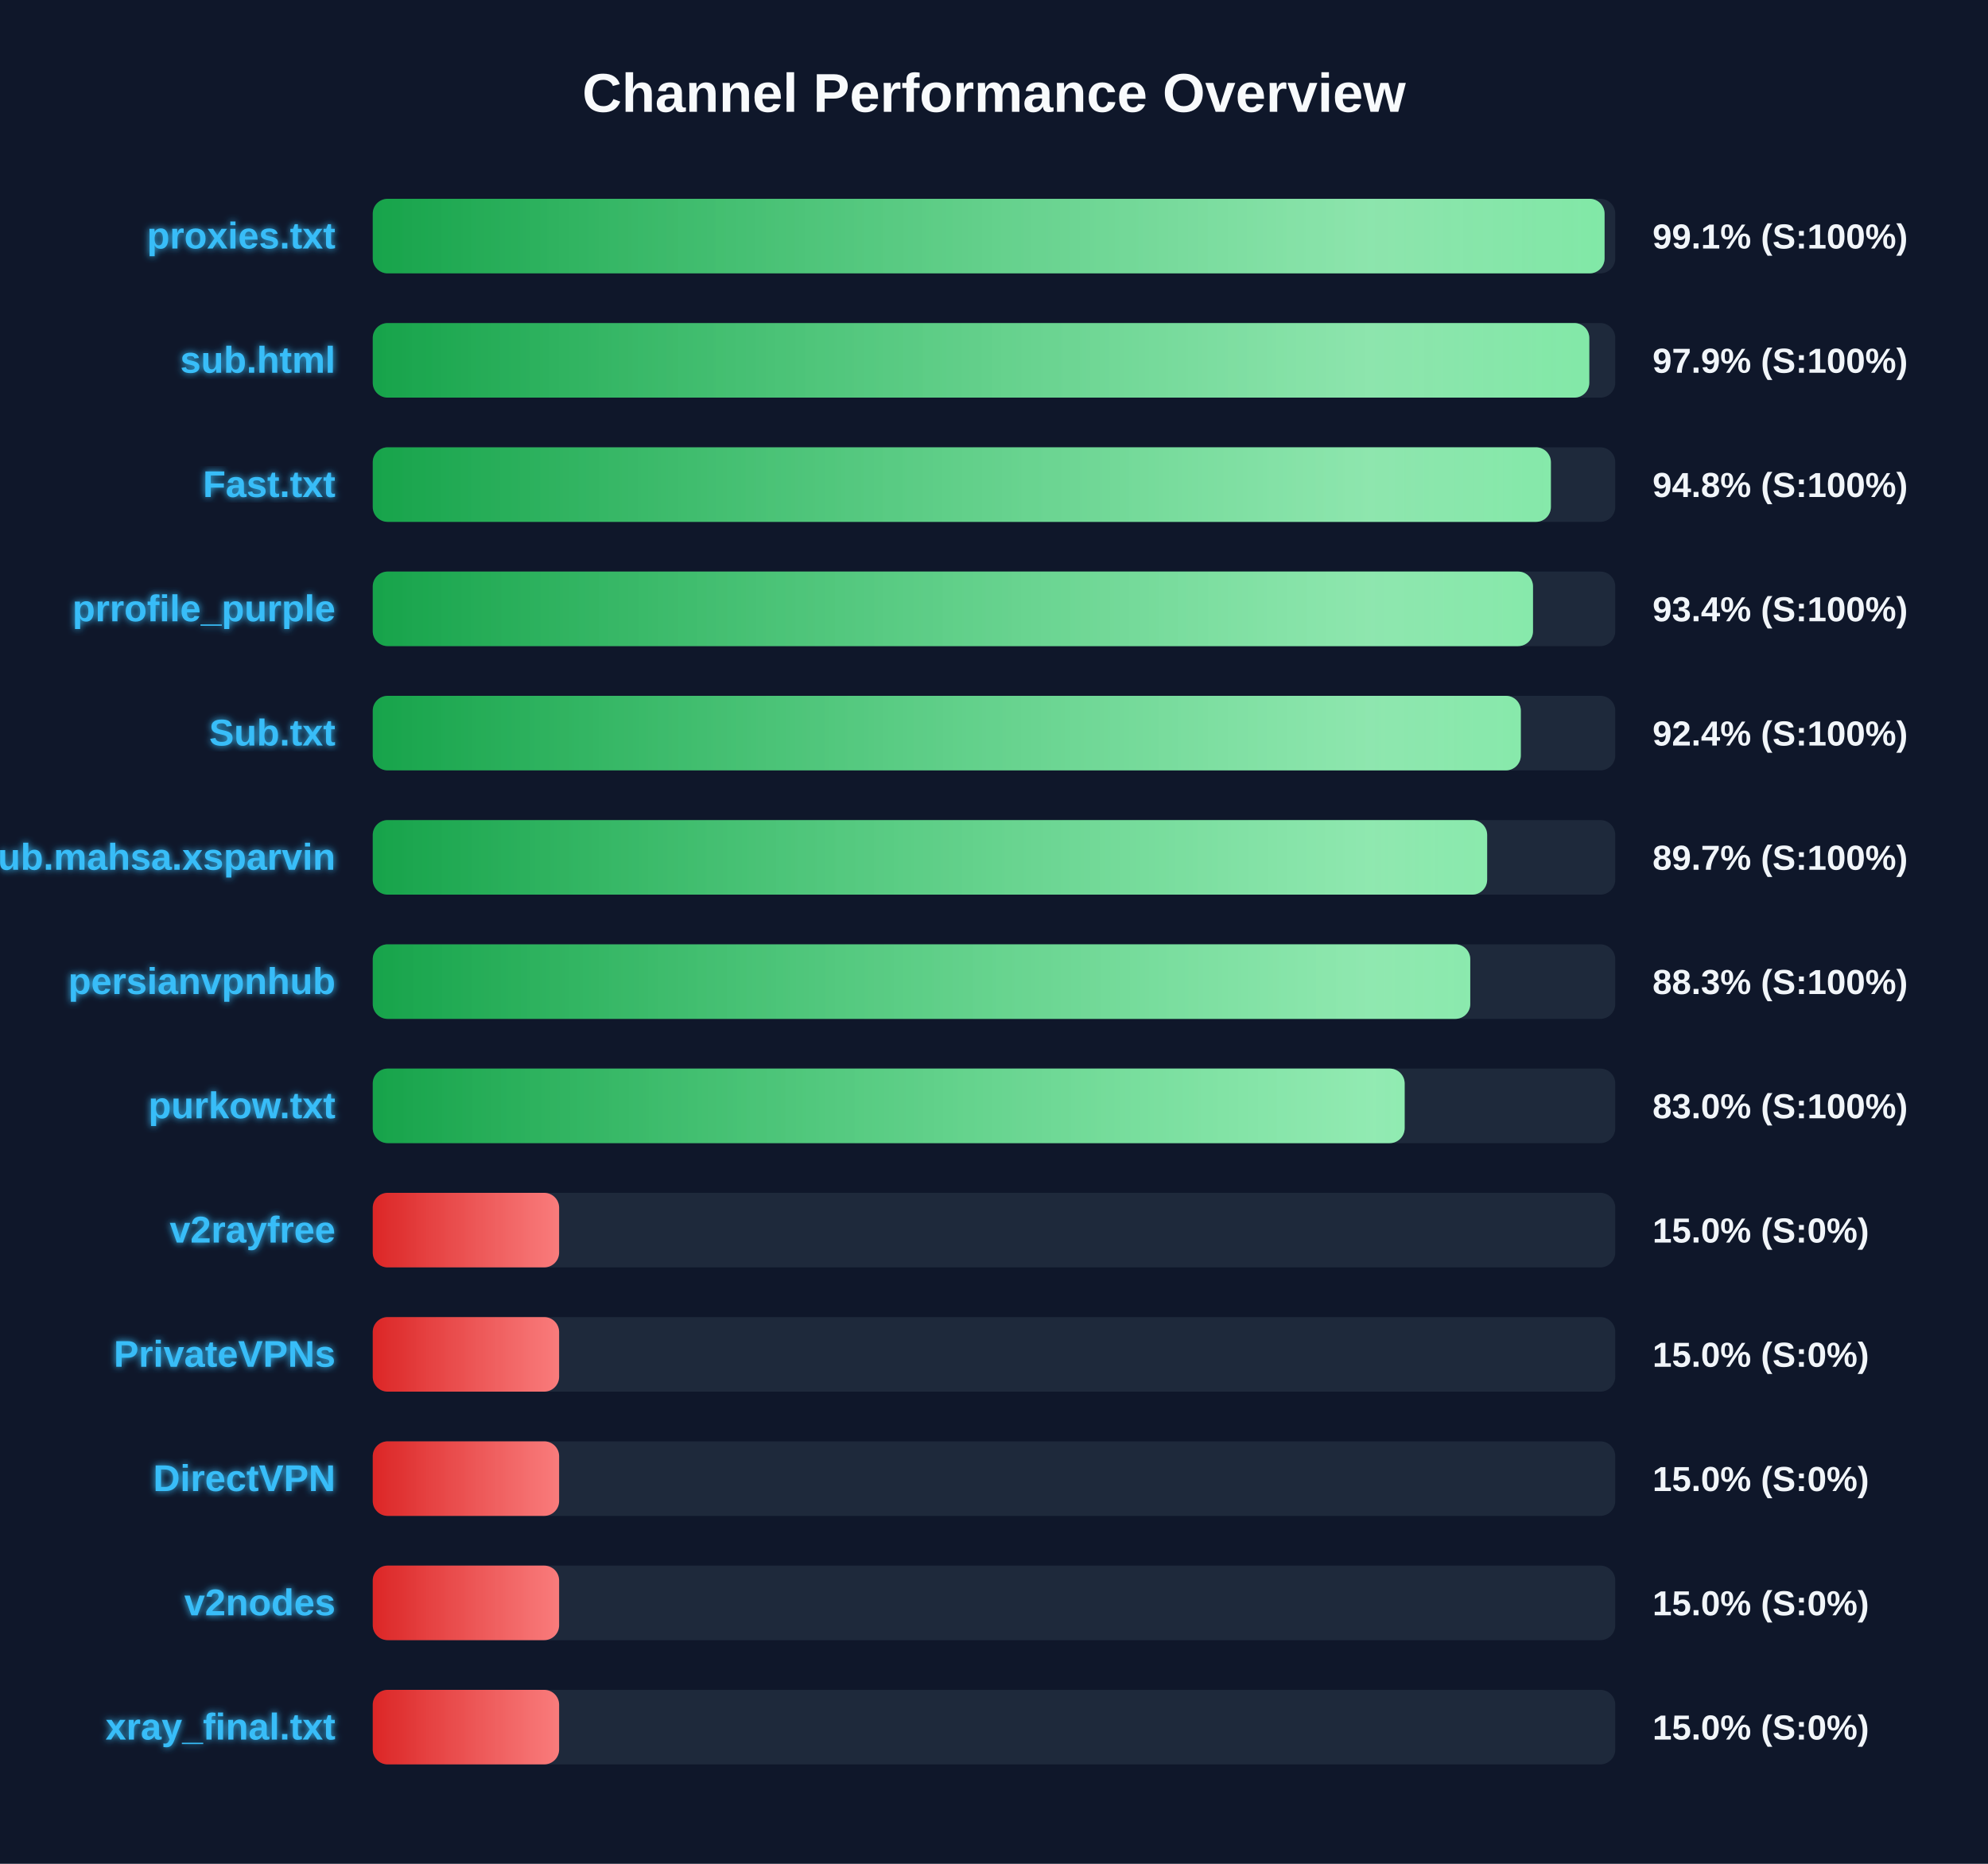
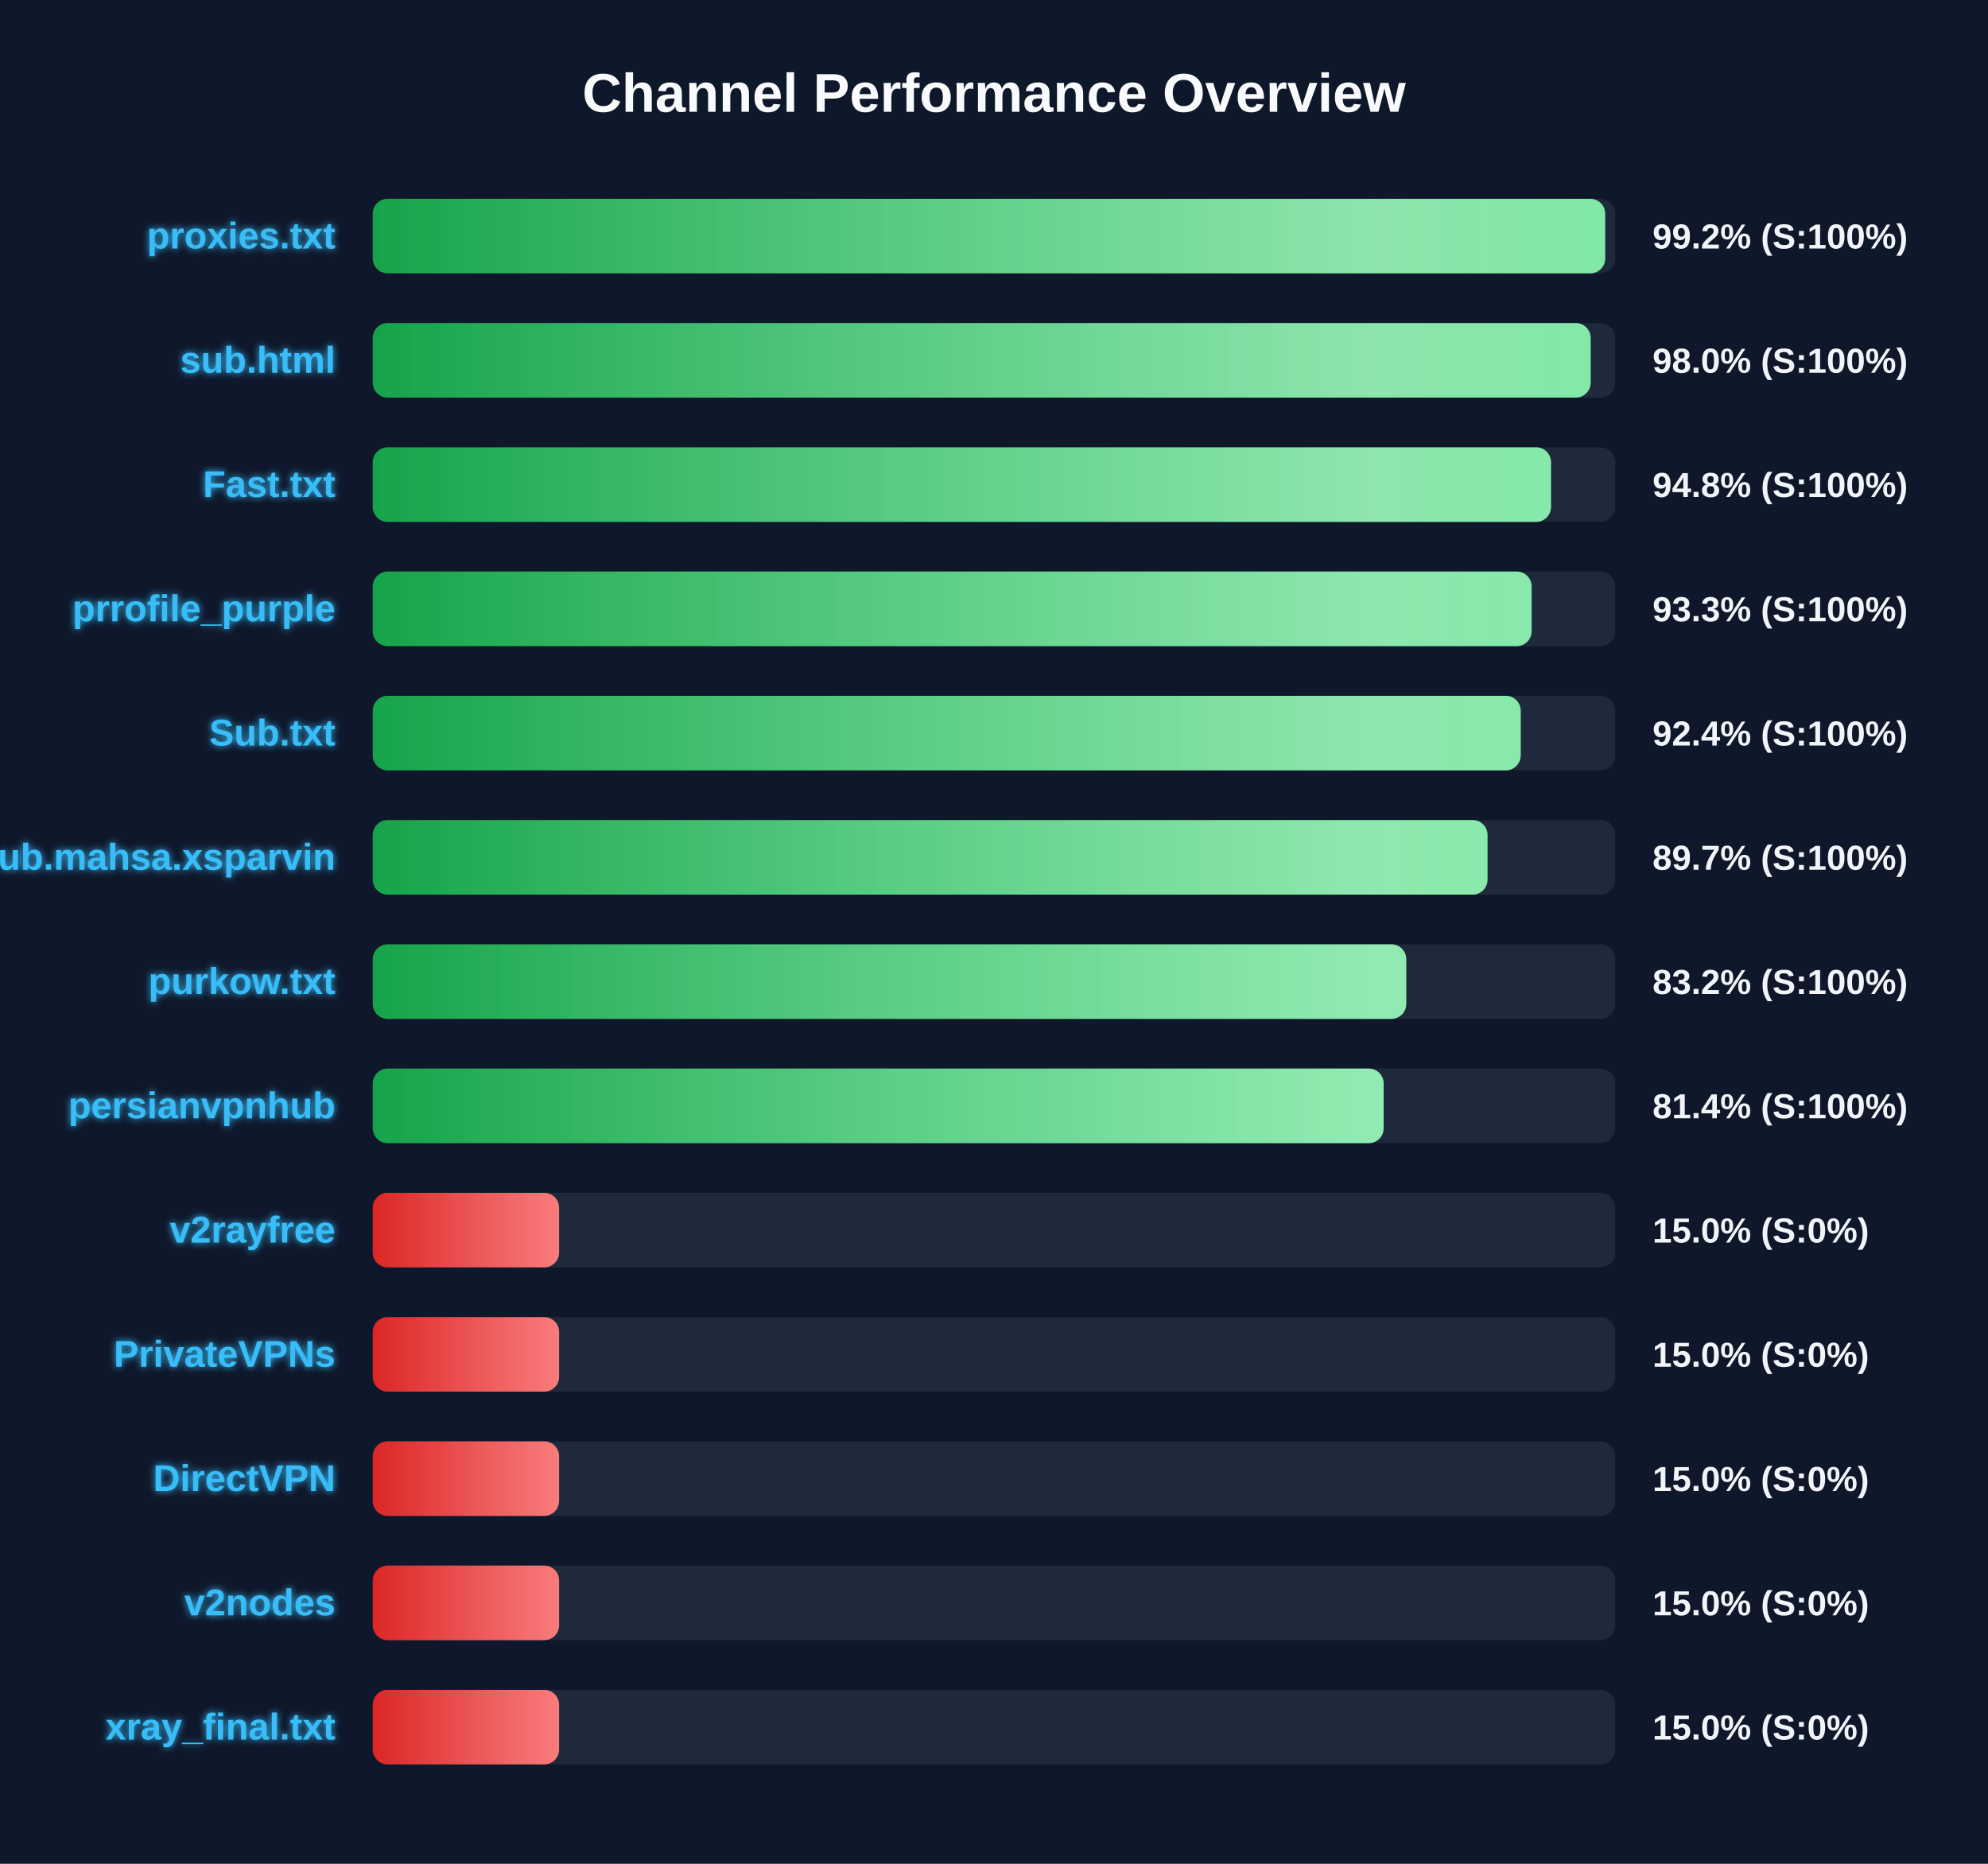
<svg xmlns="http://www.w3.org/2000/svg" width="800" height="750" version="1.1">
  <defs>
    <linearGradient id="grad-green" x1="0%" y1="0%" x2="100%" y2="0%">
      <stop offset="0%" stop-color="#16a34a" />
      <stop offset="100%" stop-color="#4ade80" />
    </linearGradient>
    <linearGradient id="grad-yellow" x1="0%" y1="0%" x2="100%" y2="0%">
      <stop offset="0%" stop-color="#ca8a04" />
      <stop offset="100%" stop-color="#fde047" />
    </linearGradient>
    <linearGradient id="grad-red" x1="0%" y1="0%" x2="100%" y2="0%">
      <stop offset="0%" stop-color="#dc2626" />
      <stop offset="100%" stop-color="#f87171" />
    </linearGradient>
    <linearGradient id="shimmer" x1="0%" y1="0%" x2="100%" y2="0%">
      <stop offset="0%" stop-color="rgba(255,255,255,0)" />
      <stop offset="50%" stop-color="rgba(255,255,255,0.4)" />
      <stop offset="100%" stop-color="rgba(255,255,255,0)" />
    </linearGradient>
    <filter id="glow" x="-20%" y="-20%" width="140%" height="140%">
      <feGaussianBlur stdDeviation="1.5" result="blur" />
      <feComposite in="SourceGraphic" in2="blur" operator="over" />
    </filter>
  </defs>
  <style>
        .bg-rect { fill: #0f172a; }
        .title { font: bold 22px 'Segoe UI', Arial, sans-serif; fill: #f8fafc; }
        .row { font: bold 15px 'Segoe UI', Arial, sans-serif; fill: #38bdf8; filter: url(#glow); }
        .score { font: bold 14px 'Segoe UI', Arial, sans-serif; fill: #f1f5f9; }
        @keyframes shimmer-anim {
            0% { transform: translateX(-100%); }
            100% { transform: translateX(200%); }
        }
        .shimmer-rect {
            animation: shimmer-anim 2.5s infinite linear;
        }
    </style>
  <rect width="100%" height="100%" class="bg-rect" />
  <text x="400" y="45" text-anchor="middle" class="title">Channel Performance Overview</text>
  <rect x="150" y="80" width="500" height="30" fill="#1e293b" rx="6" />
  <clipPath id="clip-0">
-     <rect x="150" y="80" width="495.7" height="30" rx="6" />
+     <rect x="150" y="80" width="495.95" height="30" rx="6" />
  </clipPath>
-   <rect x="150" y="80" width="495.7" height="30" fill="url(#grad-green)" rx="6" />
+   <rect x="150" y="80" width="495.95" height="30" fill="url(#grad-green)" rx="6" />
  <g clip-path="url(#clip-0)">
    <rect x="150" y="80" width="100%" height="30" fill="url(#shimmer)" class="shimmer-rect" />
  </g>
  <text x="135" y="100" text-anchor="end" class="row">proxies.txt</text>
-   <text x="665" y="100" text-anchor="start" class="score">99.1% (S:100%)</text>
+   <text x="665" y="100" text-anchor="start" class="score">99.2% (S:100%)</text>
  <rect x="150" y="130" width="500" height="30" fill="#1e293b" rx="6" />
  <clipPath id="clip-1">
-     <rect x="150" y="130" width="489.55" height="30" rx="6" />
+     <rect x="150" y="130" width="490.1" height="30" rx="6" />
  </clipPath>
-   <rect x="150" y="130" width="489.55" height="30" fill="url(#grad-green)" rx="6" />
+   <rect x="150" y="130" width="490.1" height="30" fill="url(#grad-green)" rx="6" />
  <g clip-path="url(#clip-1)">
    <rect x="150" y="130" width="100%" height="30" fill="url(#shimmer)" class="shimmer-rect" />
  </g>
  <text x="135" y="150" text-anchor="end" class="row">sub.html</text>
-   <text x="665" y="150" text-anchor="start" class="score">97.9% (S:100%)</text>
+   <text x="665" y="150" text-anchor="start" class="score">98.0% (S:100%)</text>
  <rect x="150" y="180" width="500" height="30" fill="#1e293b" rx="6" />
  <clipPath id="clip-2">
-     <rect x="150" y="180" width="474.1" height="30" rx="6" />
+     <rect x="150" y="180" width="474.15" height="30" rx="6" />
  </clipPath>
-   <rect x="150" y="180" width="474.1" height="30" fill="url(#grad-green)" rx="6" />
+   <rect x="150" y="180" width="474.15" height="30" fill="url(#grad-green)" rx="6" />
  <g clip-path="url(#clip-2)">
    <rect x="150" y="180" width="100%" height="30" fill="url(#shimmer)" class="shimmer-rect" />
  </g>
  <text x="135" y="200" text-anchor="end" class="row">Fast.txt</text>
  <text x="665" y="200" text-anchor="start" class="score">94.8% (S:100%)</text>
  <rect x="150" y="230" width="500" height="30" fill="#1e293b" rx="6" />
  <clipPath id="clip-3">
-     <rect x="150" y="230" width="466.9" height="30" rx="6" />
+     <rect x="150" y="230" width="466.35" height="30" rx="6" />
  </clipPath>
-   <rect x="150" y="230" width="466.9" height="30" fill="url(#grad-green)" rx="6" />
+   <rect x="150" y="230" width="466.35" height="30" fill="url(#grad-green)" rx="6" />
  <g clip-path="url(#clip-3)">
    <rect x="150" y="230" width="100%" height="30" fill="url(#shimmer)" class="shimmer-rect" />
  </g>
  <text x="135" y="250" text-anchor="end" class="row">prrofile_purple</text>
-   <text x="665" y="250" text-anchor="start" class="score">93.4% (S:100%)</text>
+   <text x="665" y="250" text-anchor="start" class="score">93.3% (S:100%)</text>
  <rect x="150" y="280" width="500" height="30" fill="#1e293b" rx="6" />
  <clipPath id="clip-4">
-     <rect x="150" y="280" width="462.0" height="30" rx="6" />
+     <rect x="150" y="280" width="461.95" height="30" rx="6" />
  </clipPath>
-   <rect x="150" y="280" width="462.0" height="30" fill="url(#grad-green)" rx="6" />
+   <rect x="150" y="280" width="461.95" height="30" fill="url(#grad-green)" rx="6" />
  <g clip-path="url(#clip-4)">
    <rect x="150" y="280" width="100%" height="30" fill="url(#shimmer)" class="shimmer-rect" />
  </g>
  <text x="135" y="300" text-anchor="end" class="row">Sub.txt</text>
  <text x="665" y="300" text-anchor="start" class="score">92.4% (S:100%)</text>
  <rect x="150" y="330" width="500" height="30" fill="#1e293b" rx="6" />
  <clipPath id="clip-5">
-     <rect x="150" y="330" width="448.45" height="30" rx="6" />
+     <rect x="150" y="330" width="448.6" height="30" rx="6" />
  </clipPath>
-   <rect x="150" y="330" width="448.45" height="30" fill="url(#grad-green)" rx="6" />
+   <rect x="150" y="330" width="448.6" height="30" fill="url(#grad-green)" rx="6" />
  <g clip-path="url(#clip-5)">
    <rect x="150" y="330" width="100%" height="30" fill="url(#shimmer)" class="shimmer-rect" />
  </g>
  <text x="135" y="350" text-anchor="end" class="row">Sub.mahsa.xsparvin</text>
  <text x="665" y="350" text-anchor="start" class="score">89.7% (S:100%)</text>
  <rect x="150" y="380" width="500" height="30" fill="#1e293b" rx="6" />
  <clipPath id="clip-6">
-     <rect x="150" y="380" width="441.65" height="30" rx="6" />
+     <rect x="150" y="380" width="415.9" height="30" rx="6" />
  </clipPath>
-   <rect x="150" y="380" width="441.65" height="30" fill="url(#grad-green)" rx="6" />
+   <rect x="150" y="380" width="415.9" height="30" fill="url(#grad-green)" rx="6" />
  <g clip-path="url(#clip-6)">
    <rect x="150" y="380" width="100%" height="30" fill="url(#shimmer)" class="shimmer-rect" />
  </g>
-   <text x="135" y="400" text-anchor="end" class="row">persianvpnhub</text>
-   <text x="665" y="400" text-anchor="start" class="score">88.3% (S:100%)</text>
+   <text x="135" y="400" text-anchor="end" class="row">purkow.txt</text>
+   <text x="665" y="400" text-anchor="start" class="score">83.2% (S:100%)</text>
  <rect x="150" y="430" width="500" height="30" fill="#1e293b" rx="6" />
  <clipPath id="clip-7">
-     <rect x="150" y="430" width="415.25" height="30" rx="6" />
+     <rect x="150" y="430" width="406.8" height="30" rx="6" />
  </clipPath>
-   <rect x="150" y="430" width="415.25" height="30" fill="url(#grad-green)" rx="6" />
+   <rect x="150" y="430" width="406.8" height="30" fill="url(#grad-green)" rx="6" />
  <g clip-path="url(#clip-7)">
    <rect x="150" y="430" width="100%" height="30" fill="url(#shimmer)" class="shimmer-rect" />
  </g>
-   <text x="135" y="450" text-anchor="end" class="row">purkow.txt</text>
-   <text x="665" y="450" text-anchor="start" class="score">83.0% (S:100%)</text>
+   <text x="135" y="450" text-anchor="end" class="row">persianvpnhub</text>
+   <text x="665" y="450" text-anchor="start" class="score">81.4% (S:100%)</text>
  <rect x="150" y="480" width="500" height="30" fill="#1e293b" rx="6" />
  <clipPath id="clip-8">
    <rect x="150" y="480" width="75.0" height="30" rx="6" />
  </clipPath>
  <rect x="150" y="480" width="75.0" height="30" fill="url(#grad-red)" rx="6" />
  <g clip-path="url(#clip-8)">
    <rect x="150" y="480" width="100%" height="30" fill="url(#shimmer)" class="shimmer-rect" />
  </g>
  <text x="135" y="500" text-anchor="end" class="row">v2rayfree</text>
  <text x="665" y="500" text-anchor="start" class="score">15.0% (S:0%)</text>
  <rect x="150" y="530" width="500" height="30" fill="#1e293b" rx="6" />
  <clipPath id="clip-9">
    <rect x="150" y="530" width="75.0" height="30" rx="6" />
  </clipPath>
  <rect x="150" y="530" width="75.0" height="30" fill="url(#grad-red)" rx="6" />
  <g clip-path="url(#clip-9)">
    <rect x="150" y="530" width="100%" height="30" fill="url(#shimmer)" class="shimmer-rect" />
  </g>
  <text x="135" y="550" text-anchor="end" class="row">PrivateVPNs</text>
  <text x="665" y="550" text-anchor="start" class="score">15.0% (S:0%)</text>
  <rect x="150" y="580" width="500" height="30" fill="#1e293b" rx="6" />
  <clipPath id="clip-10">
    <rect x="150" y="580" width="75.0" height="30" rx="6" />
  </clipPath>
  <rect x="150" y="580" width="75.0" height="30" fill="url(#grad-red)" rx="6" />
  <g clip-path="url(#clip-10)">
    <rect x="150" y="580" width="100%" height="30" fill="url(#shimmer)" class="shimmer-rect" />
  </g>
  <text x="135" y="600" text-anchor="end" class="row">DirectVPN</text>
  <text x="665" y="600" text-anchor="start" class="score">15.0% (S:0%)</text>
  <rect x="150" y="630" width="500" height="30" fill="#1e293b" rx="6" />
  <clipPath id="clip-11">
    <rect x="150" y="630" width="75.0" height="30" rx="6" />
  </clipPath>
  <rect x="150" y="630" width="75.0" height="30" fill="url(#grad-red)" rx="6" />
  <g clip-path="url(#clip-11)">
    <rect x="150" y="630" width="100%" height="30" fill="url(#shimmer)" class="shimmer-rect" />
  </g>
  <text x="135" y="650" text-anchor="end" class="row">v2nodes</text>
  <text x="665" y="650" text-anchor="start" class="score">15.0% (S:0%)</text>
  <rect x="150" y="680" width="500" height="30" fill="#1e293b" rx="6" />
  <clipPath id="clip-12">
    <rect x="150" y="680" width="75.0" height="30" rx="6" />
  </clipPath>
  <rect x="150" y="680" width="75.0" height="30" fill="url(#grad-red)" rx="6" />
  <g clip-path="url(#clip-12)">
    <rect x="150" y="680" width="100%" height="30" fill="url(#shimmer)" class="shimmer-rect" />
  </g>
  <text x="135" y="700" text-anchor="end" class="row">xray_final.txt</text>
  <text x="665" y="700" text-anchor="start" class="score">15.0% (S:0%)</text>
</svg>
